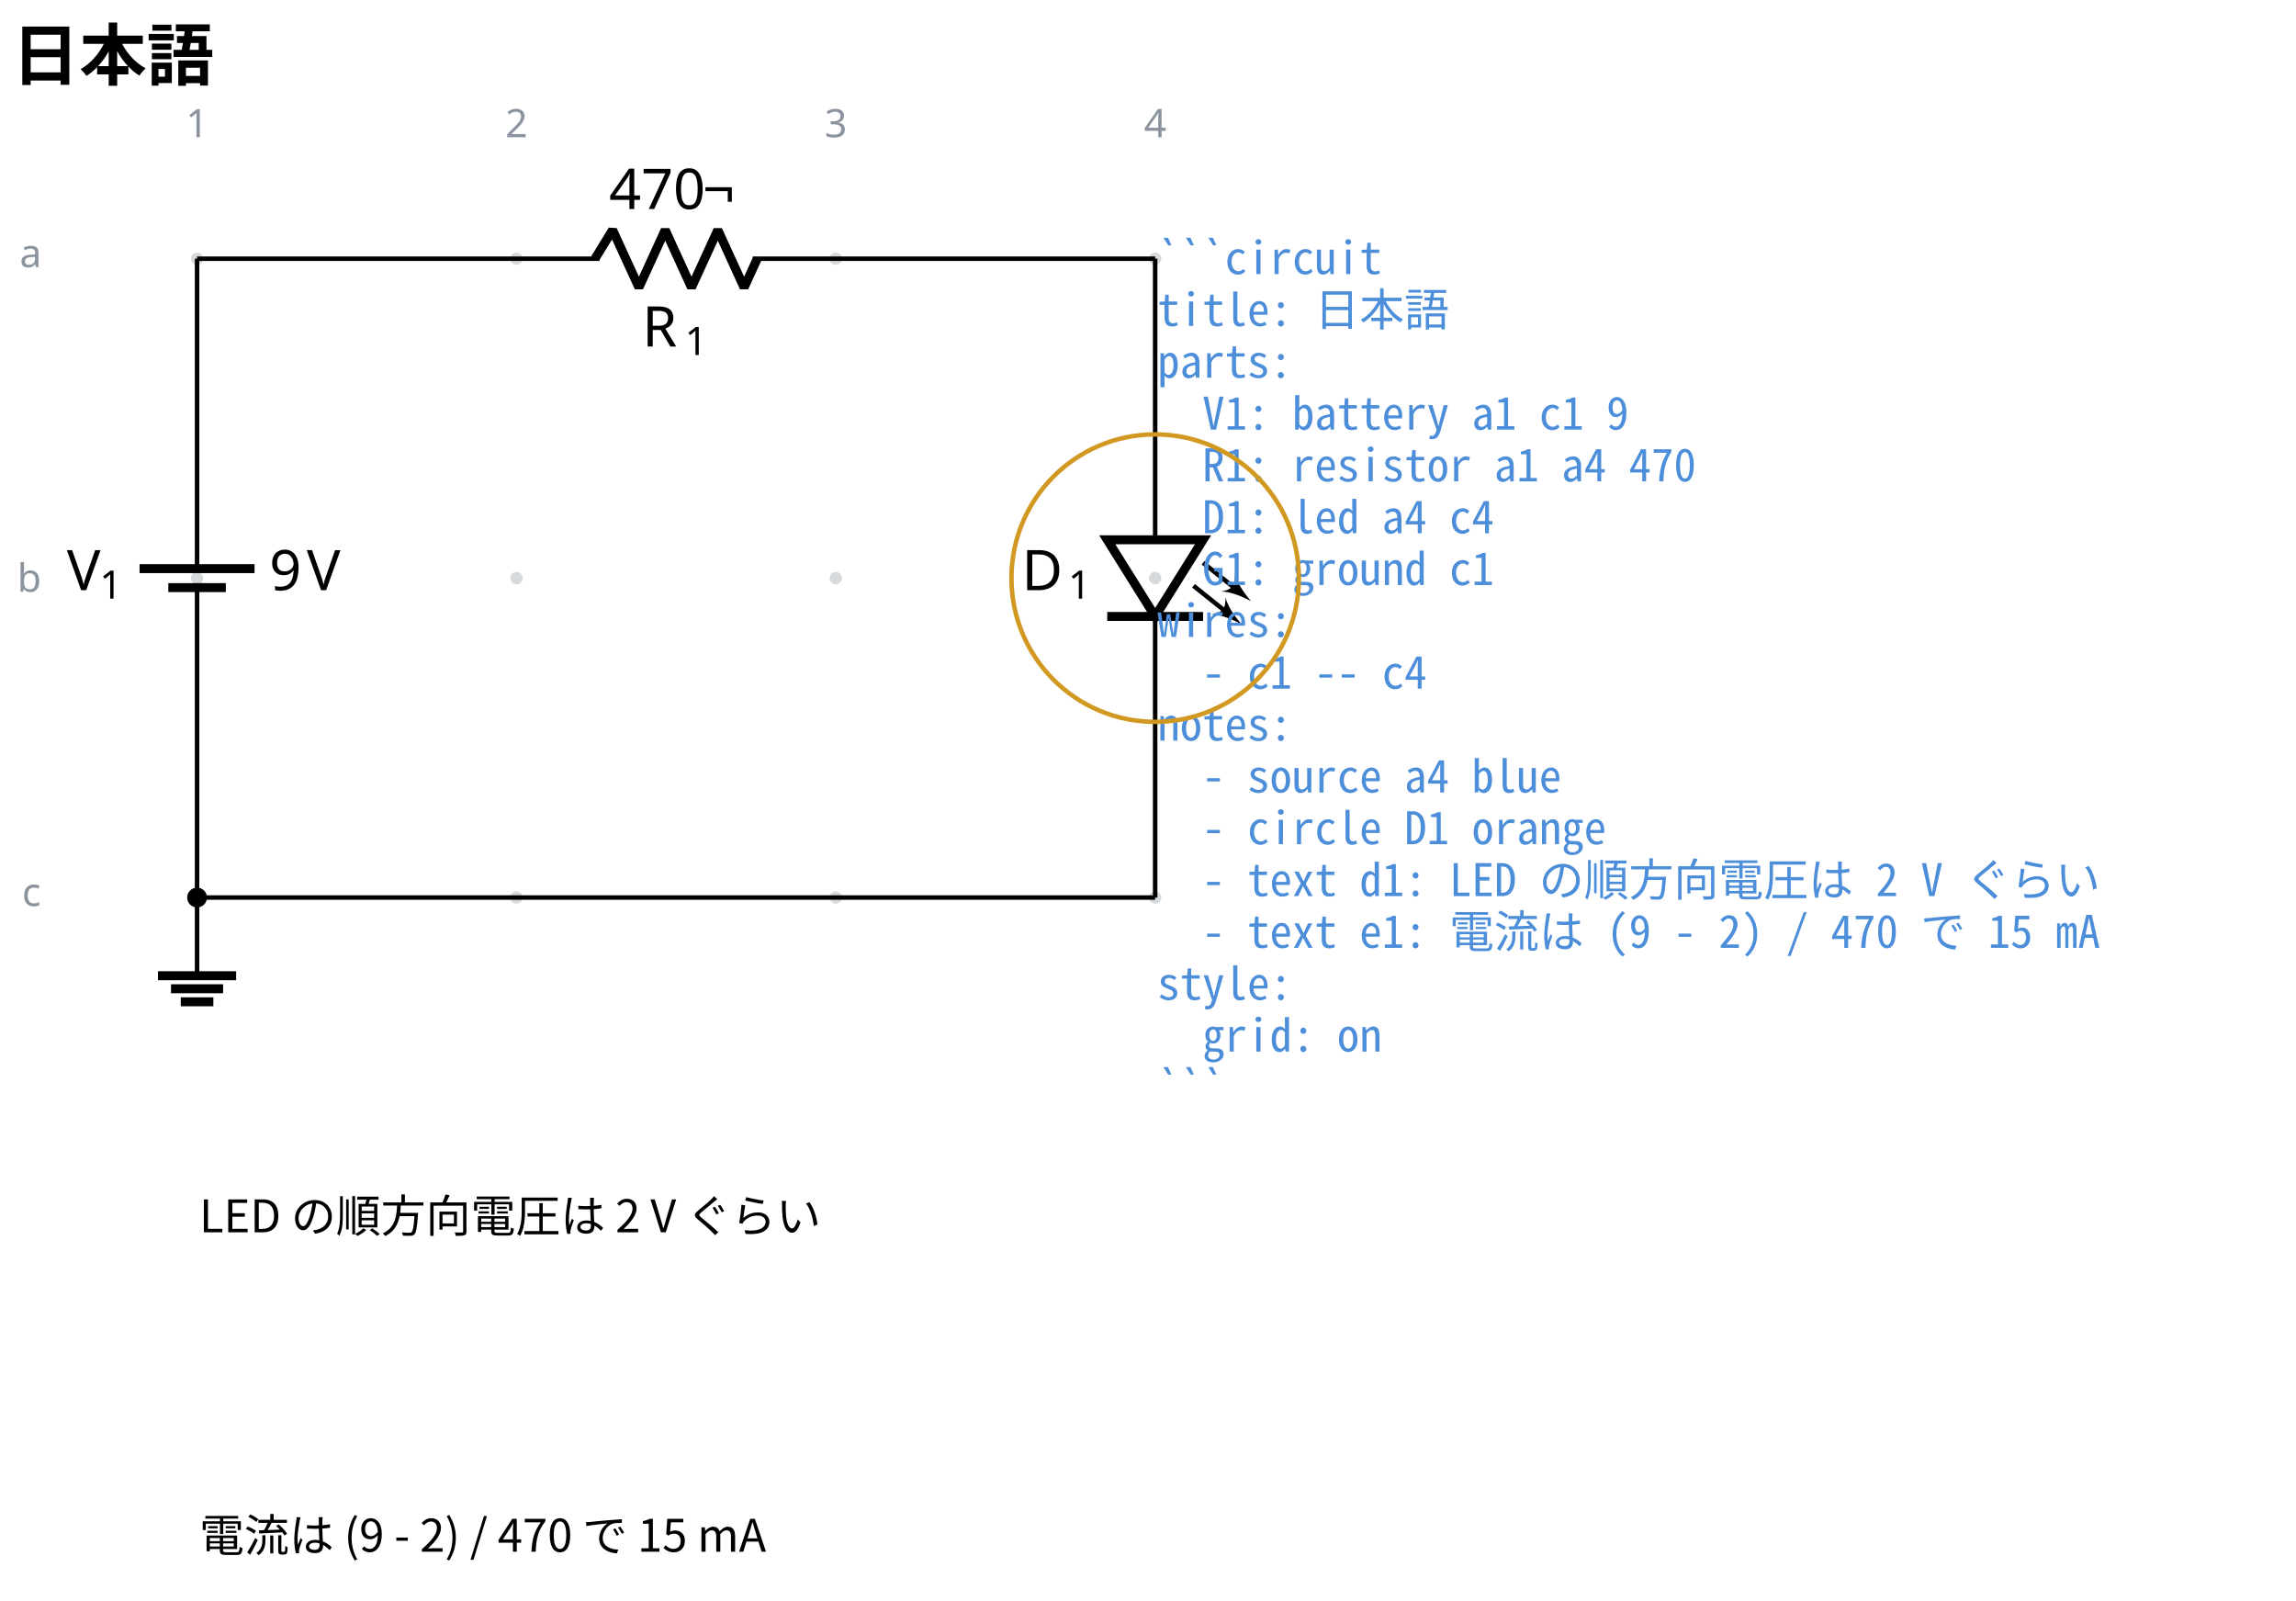
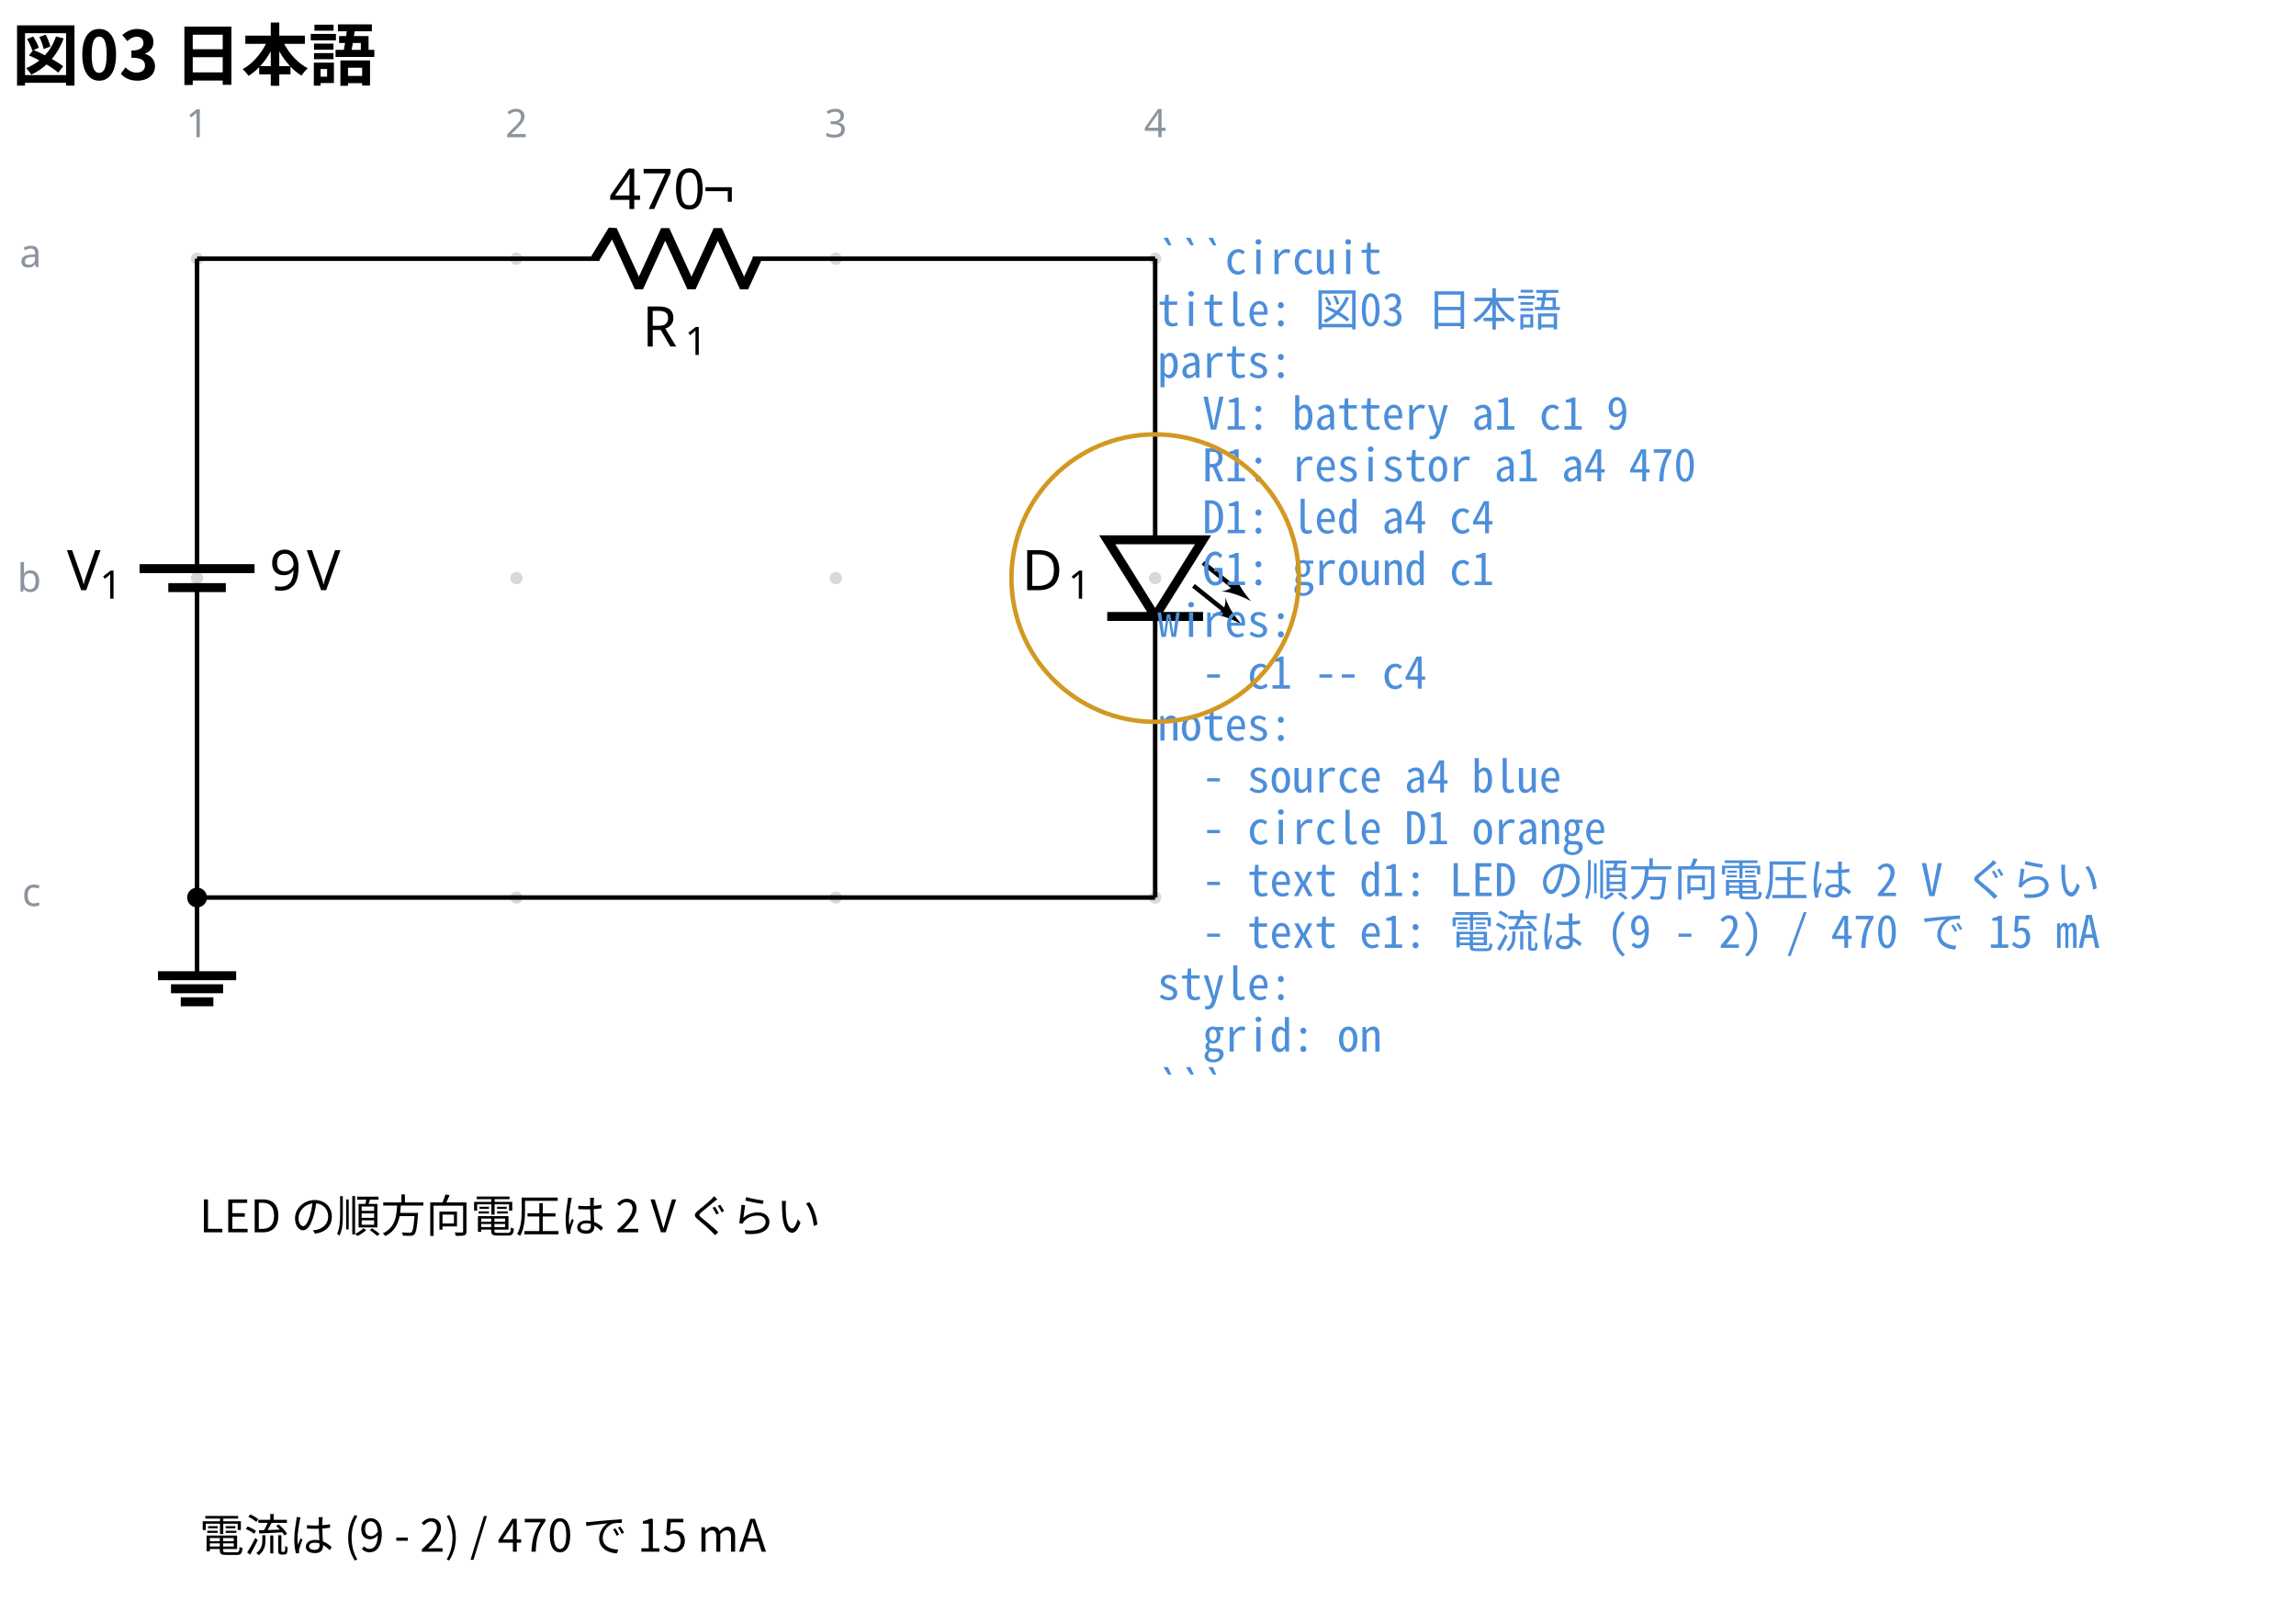
<svg xmlns="http://www.w3.org/2000/svg" data-circuit-fence="0.1.0" fill="currentColor" width="545.479" height="380.296" viewBox="-72 -72 409.109 285.222">
  <g stroke="currentColor" stroke-miterlimit="10" stroke-width=".8">
    <path fill="#8b949e" fill-opacity=".35" stroke="none" stroke-opacity=".35" d="M-35.787-25.909a1.1 1.1 0 1 0-2.2 0 1.1 1.1 0 0 0 2.2 0M-35.787 30.997a1.1 1.1 0 1 0-2.2 0 1.1 1.1 0 0 0 2.2 0M-35.787 87.902a1.1 1.1 0 1 0-2.2 0 1.1 1.1 0 0 0 2.2 0M21.118-25.909a1.1 1.1 0 1 0-2.2 0 1.1 1.1 0 0 0 2.2 0M21.118 30.997a1.1 1.1 0 1 0-2.2 0 1.1 1.1 0 0 0 2.2 0M21.118 87.902a1.1 1.1 0 1 0-2.2 0 1.1 1.1 0 0 0 2.2 0M78.024-25.909a1.1 1.1 0 1 0-2.2 0 1.1 1.1 0 0 0 2.2 0M78.024 30.997a1.1 1.1 0 1 0-2.2 0 1.1 1.1 0 0 0 2.2 0M78.024 87.902a1.1 1.1 0 1 0-2.2 0 1.1 1.1 0 0 0 2.2 0M134.93-25.909a1.1 1.1 0 1 0-2.2 0 1.1 1.1 0 0 0 2.2 0M134.93 30.997a1.1 1.1 0 1 0-2.2 0 1.1 1.1 0 0 0 2.2 0M134.93 87.902a1.1 1.1 0 1 0-2.2 0 1.1 1.1 0 0 0 2.2 0m-1.1 0" />
    <g fill="#8b949e" stroke="#8b949e">
      <text x="-36.887" y="-25.909" fill="#8b949e" stroke="none" font-family="cmr7" font-size="7" transform="translate(-1.993 -21.645)">1</text>
    </g>
    <g fill="#8b949e" stroke="#8b949e">
      <text x="-36.887" y="-25.909" fill="#8b949e" stroke="none" font-family="cmr7" font-size="7" transform="translate(54.912 -21.645)">2</text>
    </g>
    <g fill="#8b949e" stroke="#8b949e">
      <text x="-36.887" y="-25.909" fill="#8b949e" stroke="none" font-family="cmr7" font-size="7" transform="translate(111.818 -21.645)">3</text>
    </g>
    <g fill="#8b949e" stroke="#8b949e">
      <text x="-36.887" y="-25.909" fill="#8b949e" stroke="none" font-family="cmr7" font-size="7" transform="translate(168.723 -21.645)">4</text>
    </g>
    <g fill="#8b949e" stroke="#8b949e">
      <text x="-36.887" y="-25.909" fill="#8b949e" stroke="none" font-family="cmr7" font-size="7" transform="translate(-31.62 1.507)">a</text>
    </g>
    <g fill="#8b949e" stroke="#8b949e">
      <text x="-36.887" y="-25.909" fill="#8b949e" stroke="none" font-family="cmr7" font-size="7" transform="translate(-32.05 59.336)">b</text>
    </g>
    <g fill="#8b949e" stroke="#8b949e">
      <text x="-36.887" y="-25.909" fill="#8b949e" stroke="none" font-family="cmr7" font-size="7" transform="translate(-31.189 115.318)">c</text>
    </g>
    <path fill="none" d="M-36.887-25.909v.4m0-.4v51.784m0 10.243v51.784m0-.4v.4M-36.887 32.687v3.431m0-6.811v-3.432" />
    <g stroke-width="1.6">
      <path fill="none" d="M-31.766 32.687h-10.243m15.365-3.38H-47.13" />
    </g>
    <g stroke="none">
      <text x="-36.887" y="-25.909" font-family="cmmi10" font-size="10" transform="translate(-23.201 59.058)">V</text>
      <text x="-31.054" y="-24.409" font-family="cmr7" font-size="7" transform="translate(-23.201 59.058)">1</text>
    </g>
    <g stroke="none" font-family="cmr10" font-size="10">
      <text x="-36.887" y="-25.909" transform="translate(12.882 59.058)">9</text>
      <text x="-30.221" y="-25.909" transform="translate(12.882 59.058)">V</text>
    </g>
    <path fill="none" d="M-36.887-25.909h.4m-.4 0h71.7m27.315 0h71.701m-.4 0h.4" />
    <g stroke-linejoin="bevel" stroke-width="1.6">
      <path fill="none" d="m34.014-25.909 3.143-5.121 4.685 10.243 4.686-10.243 4.686 10.243L55.9-31.03l4.685 10.243 2.343-5.122" />
    </g>
    <g stroke="none">
      <text x="-36.887" y="-25.909" font-family="cmmi10" font-size="10" transform="translate(79.319 15.648)">R</text>
      <text x="-29.294" y="-24.409" font-family="cmr7" font-size="7" transform="translate(79.319 15.648)">1</text>
    </g>
    <g stroke="none" font-family="cmr10" font-size="10">
      <text x="-36.887" y="-25.909" transform="translate(73.414 -8.863)">470</text>
      <text x="-20.22" y="-25.909" transform="translate(73.414 -8.863)">¬</text>
    </g>
    <path fill="none" d="M133.83-25.909v.4m0-.4v50.077m0 13.657v50.077m0-.4v.4" />
    <g stroke-width="1.6">
      <path fill="none" d="m133.83 37.825 8.535-13.657h-17.072ZM125.293 37.825h17.072" />
      <g stroke-width=".8">
        <path fill="none" d="m142.365 28.265 6.1 4.88" />
        <path stroke="none" d="M150.9 35.094c-.852-1.015-2.354-2.883-2.841-4.77.121 1.928-.528 2.74-2.436 3.044 1.948.061 4.1 1.117 5.278 1.726" />
        <path fill="none" d="m140.658 32.362 6.1 4.88" />
        <path stroke="none" d="M149.194 39.191c-.853-1.015-2.355-2.883-2.842-4.77.121 1.928-.528 2.74-2.436 3.044 1.948.061 4.1 1.117 5.278 1.726" />
      </g>
    </g>
    <g stroke="none">
      <text x="-36.887" y="-25.909" font-family="cmmi10" font-size="10" transform="translate(146.947 59.058)">D</text>
      <text x="-28.608" y="-24.409" font-family="cmr7" font-size="7" transform="translate(146.947 59.058)">1</text>
    </g>
    <path fill="none" d="M-36.887 87.902v13.93" />
    <path fill="none" stroke-width="1.6" d="M-43.852 101.833h13.93m-11.609 2.321h9.287m-7.545 2.322h5.804" />
    <path fill="none" d="M-36.887 87.902h170.716" />
    <path d="M-35.522 87.902a1.365 1.365 0 1 0-2.73 0 1.365 1.365 0 0 0 2.73 0Zm-1.365 0" />
    <g>
      <text x="-36.887" y="-25.909" fill="#4c8eda" stroke="none" font-family="'Noto Sans Mono CJK JP',ui-monospace,'SFMono-Regular',Consolas,'Liberation Mono',monospace" font-size="8" transform="translate(171.116 2.733)" xml:space="preserve">```circuit</text>
    </g>
    <g>
-       <text x="-36.887" y="-25.909" fill="#4c8eda" stroke="none" font-family="'Noto Sans Mono CJK JP',ui-monospace,'SFMono-Regular',Consolas,'Liberation Mono',monospace" font-size="8" transform="translate(171.116 11.98)" xml:space="preserve">title: 日本語</text>
+       <text x="-36.887" y="-25.909" fill="#4c8eda" stroke="none" font-family="'Noto Sans Mono CJK JP',ui-monospace,'SFMono-Regular',Consolas,'Liberation Mono',monospace" font-size="8" transform="translate(171.116 11.98)" xml:space="preserve">title: 図03 日本語</text>
    </g>
    <g>
      <text x="-36.887" y="-25.909" fill="#4c8eda" stroke="none" font-family="'Noto Sans Mono CJK JP',ui-monospace,'SFMono-Regular',Consolas,'Liberation Mono',monospace" font-size="8" transform="translate(171.116 21.2)" xml:space="preserve">parts:</text>
    </g>
    <g>
      <text x="-36.887" y="-25.909" fill="#4c8eda" stroke="none" font-family="'Noto Sans Mono CJK JP',ui-monospace,'SFMono-Regular',Consolas,'Liberation Mono',monospace" font-size="8" transform="translate(171.116 30.446)" xml:space="preserve">  V1: battery a1 c1 9</text>
    </g>
    <g>
      <text x="-36.887" y="-25.909" fill="#4c8eda" stroke="none" font-family="'Noto Sans Mono CJK JP',ui-monospace,'SFMono-Regular',Consolas,'Liberation Mono',monospace" font-size="8" transform="translate(171.116 39.665)" xml:space="preserve">  R1: resistor a1 a4 470</text>
    </g>
    <g>
      <text x="-36.887" y="-25.909" fill="#4c8eda" stroke="none" font-family="'Noto Sans Mono CJK JP',ui-monospace,'SFMono-Regular',Consolas,'Liberation Mono',monospace" font-size="8" transform="translate(171.116 48.912)" xml:space="preserve">  D1: led a4 c4</text>
    </g>
    <g>
      <text x="-36.887" y="-25.909" fill="#4c8eda" stroke="none" font-family="'Noto Sans Mono CJK JP',ui-monospace,'SFMono-Regular',Consolas,'Liberation Mono',monospace" font-size="8" transform="translate(171.116 58.131)" xml:space="preserve">  G1: ground c1</text>
    </g>
    <g>
      <text x="-36.887" y="-25.909" fill="#4c8eda" stroke="none" font-family="'Noto Sans Mono CJK JP',ui-monospace,'SFMono-Regular',Consolas,'Liberation Mono',monospace" font-size="8" transform="translate(171.116 67.378)" xml:space="preserve">wires:</text>
    </g>
    <g>
      <text x="-36.887" y="-25.909" fill="#4c8eda" stroke="none" font-family="'Noto Sans Mono CJK JP',ui-monospace,'SFMono-Regular',Consolas,'Liberation Mono',monospace" font-size="8" transform="translate(171.116 76.596)" xml:space="preserve">  - c1 -- c4</text>
    </g>
    <g>
      <text x="-36.887" y="-25.909" fill="#4c8eda" stroke="none" font-family="'Noto Sans Mono CJK JP',ui-monospace,'SFMono-Regular',Consolas,'Liberation Mono',monospace" font-size="8" transform="translate(171.116 85.844)" xml:space="preserve">notes:</text>
    </g>
    <g>
      <text x="-36.887" y="-25.909" fill="#4c8eda" stroke="none" font-family="'Noto Sans Mono CJK JP',ui-monospace,'SFMono-Regular',Consolas,'Liberation Mono',monospace" font-size="8" transform="translate(171.116 95.091)" xml:space="preserve">  - source a4 blue</text>
    </g>
    <g>
      <text x="-36.887" y="-25.909" fill="#4c8eda" stroke="none" font-family="'Noto Sans Mono CJK JP',ui-monospace,'SFMono-Regular',Consolas,'Liberation Mono',monospace" font-size="8" transform="translate(171.116 104.31)" xml:space="preserve">  - circle D1 orange</text>
    </g>
    <g>
      <text x="-36.887" y="-25.909" fill="#4c8eda" stroke="none" font-family="'Noto Sans Mono CJK JP',ui-monospace,'SFMono-Regular',Consolas,'Liberation Mono',monospace" font-size="8" transform="translate(171.116 113.557)" xml:space="preserve">  - text d1: LED の順方向電圧は 2 V ぐらい</text>
    </g>
    <g>
      <text x="-36.887" y="-25.909" fill="#4c8eda" stroke="none" font-family="'Noto Sans Mono CJK JP',ui-monospace,'SFMono-Regular',Consolas,'Liberation Mono',monospace" font-size="8" transform="translate(171.116 122.775)" xml:space="preserve">  - text e1: 電流は (9 - 2) / 470 で 15 mA</text>
    </g>
    <g>
      <text x="-36.887" y="-25.909" fill="#4c8eda" stroke="none" font-family="'Noto Sans Mono CJK JP',ui-monospace,'SFMono-Regular',Consolas,'Liberation Mono',monospace" font-size="8" transform="translate(171.116 132.023)" xml:space="preserve">style:</text>
    </g>
    <g>
      <text x="-36.887" y="-25.909" fill="#4c8eda" stroke="none" font-family="'Noto Sans Mono CJK JP',ui-monospace,'SFMono-Regular',Consolas,'Liberation Mono',monospace" font-size="8" transform="translate(171.116 141.241)" xml:space="preserve">  grid: on</text>
    </g>
    <g>
      <text x="-36.887" y="-25.909" fill="#4c8eda" stroke="none" font-family="'Noto Sans Mono CJK JP',ui-monospace,'SFMono-Regular',Consolas,'Liberation Mono',monospace" font-size="8" transform="translate(171.116 150.488)" xml:space="preserve">```</text>
    </g>
    <path fill="none" stroke="#d29922" d="M159.437 30.997c0-14.143-11.465-25.608-25.608-25.608-14.142 0-25.607 11.465-25.607 25.608 0 14.142 11.465 25.607 25.607 25.607 14.143 0 25.608-11.465 25.608-25.607Zm-25.608 0" />
    <g>
      <text x="-36.887" y="-25.909" fill="currentColor" stroke="none" font-family="'Noto Sans CJK JP','Noto Sans JP','Hiragino Sans','Yu Gothic',sans-serif" font-size="8" transform="translate(.4 173.45)">LED の順方向電圧は 2 V ぐらい</text>
    </g>
    <g>
      <text x="-36.887" y="-25.909" fill="currentColor" stroke="none" font-family="'Noto Sans CJK JP','Noto Sans JP','Hiragino Sans','Yu Gothic',sans-serif" font-size="8" transform="translate(.4 230.355)">電流は (9 - 2) / 470 で 15 mA</text>
    </g>
    <g>
-       <text x="-36.887" y="-25.909" fill="currentColor" stroke="none" font-family="'Noto Sans CJK JP','Noto Sans JP','Hiragino Sans','Yu Gothic',sans-serif" font-size="12" transform="translate(-32.983 -31.889)" font-weight="bold">日本語</text>
+       <text x="-36.887" y="-25.909" fill="currentColor" stroke="none" font-family="'Noto Sans CJK JP','Noto Sans JP','Hiragino Sans','Yu Gothic',sans-serif" font-size="12" transform="translate(-32.983 -31.889)" font-weight="bold">図03 日本語</text>
    </g>
  </g>
</svg>
